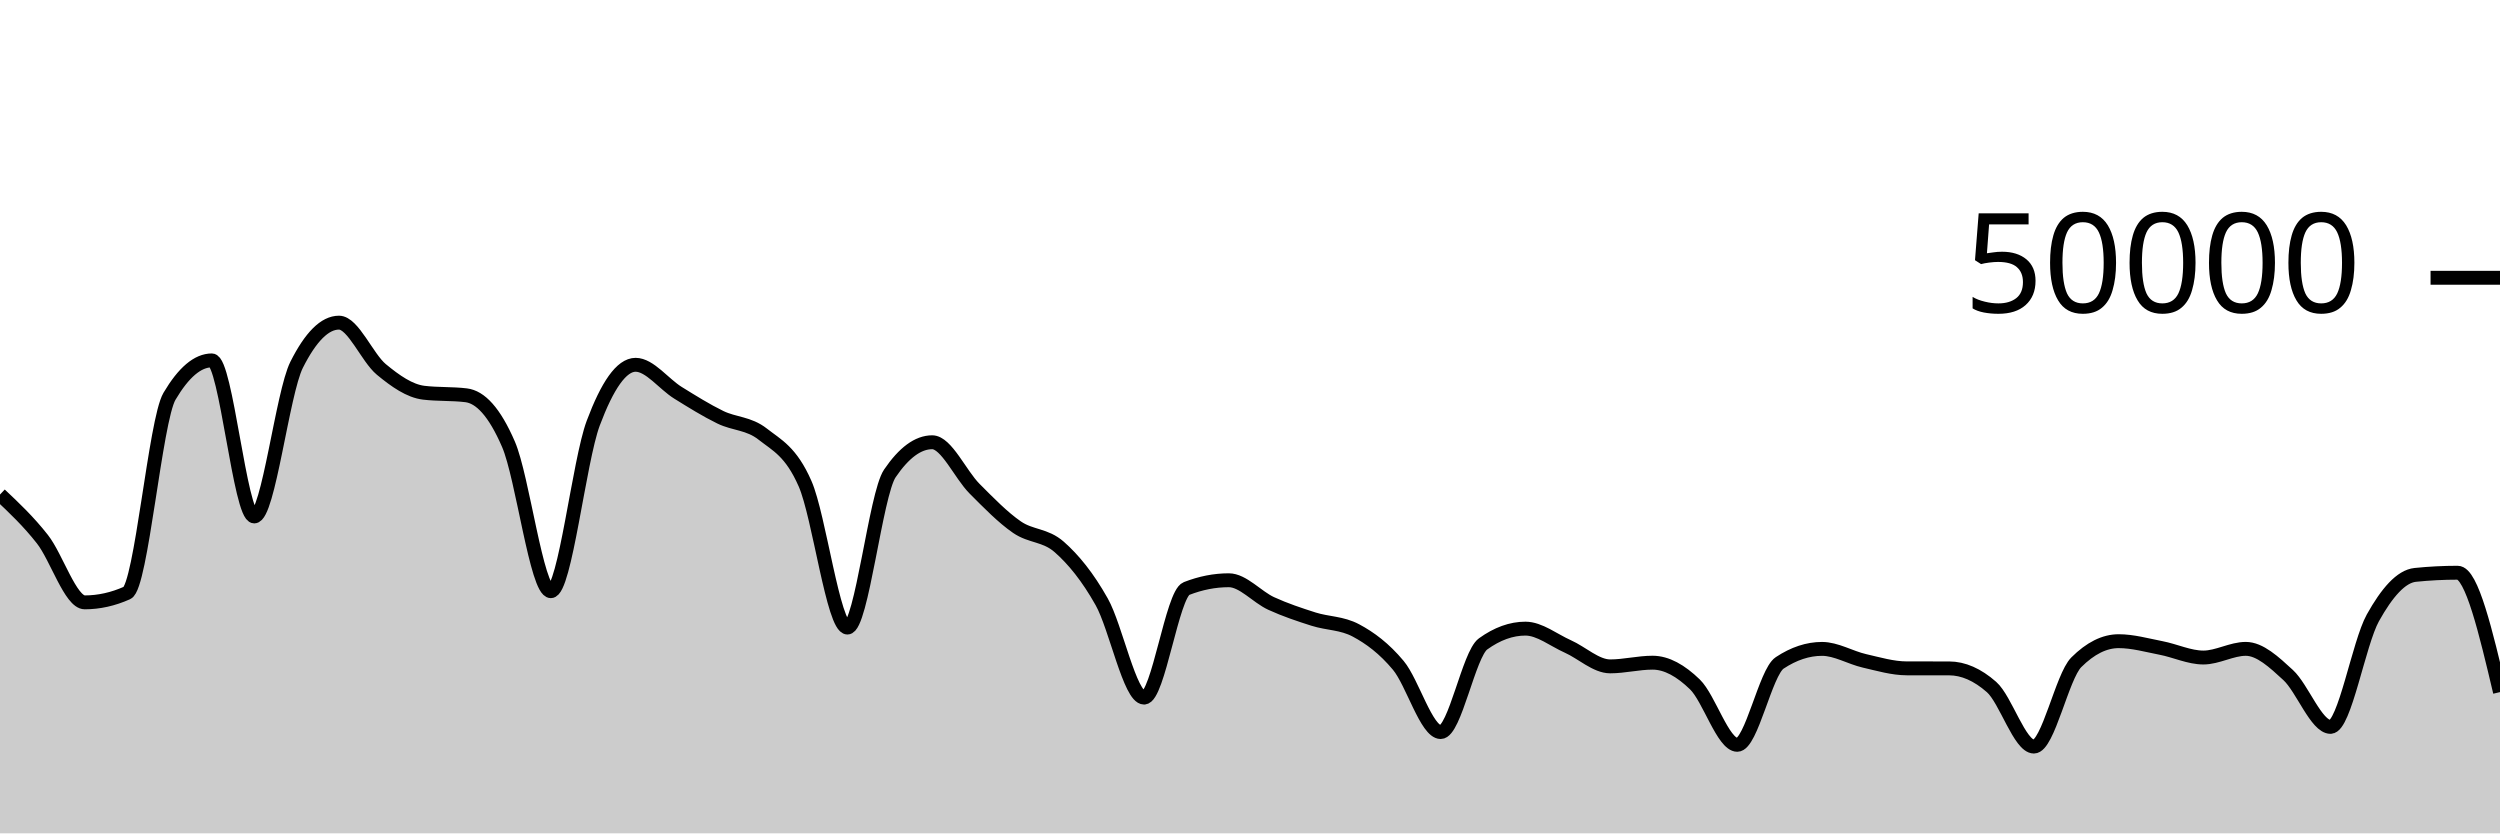
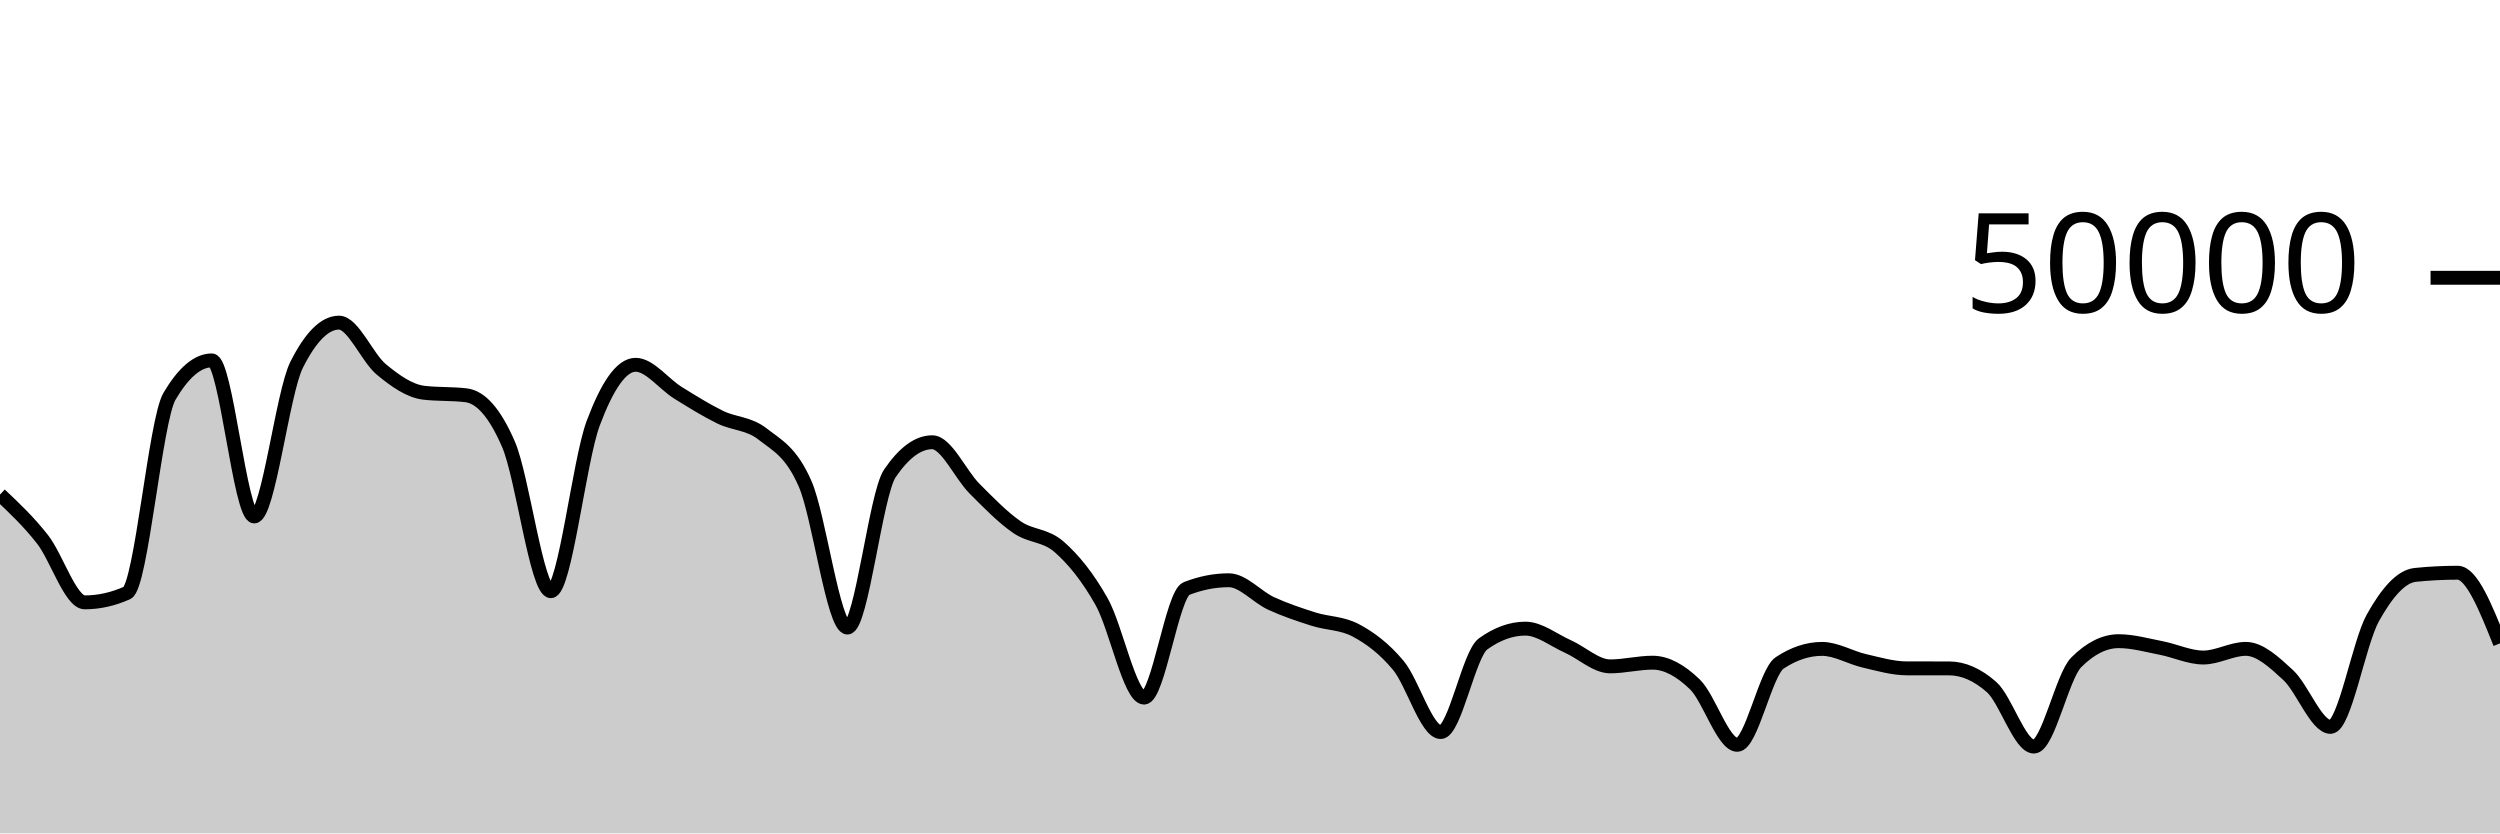
<svg xmlns="http://www.w3.org/2000/svg" viewBox="0 0 180 60">
  <g transform="translate(0,20)">
-     <path class="area" fill="rgba(0, 0, 0, 0.2)" d="M0,15.608C1.017,16.566,2.034,17.525,3.051,18.818C4.068,20.112,5.085,23.37,6.102,23.37C7.119,23.37,8.136,23.144,9.153,22.69C10.169,22.237,11.186,10.255,12.203,8.532C13.22,6.809,14.237,5.948,15.254,5.948C16.271,5.948,17.288,17.185,18.305,17.185C19.322,17.185,20.339,8.29,21.356,6.266C22.373,4.242,23.39,3.23,24.407,3.23C25.424,3.23,26.441,5.759,27.458,6.6C28.475,7.441,29.492,8.153,30.508,8.276C31.525,8.399,32.542,8.337,33.559,8.46C34.576,8.583,35.593,9.636,36.61,11.987C37.627,14.338,38.644,22.566,39.661,22.566C40.678,22.566,41.695,13.187,42.712,10.47C43.729,7.753,44.746,6.265,45.763,6.265C46.78,6.265,47.797,7.65,48.814,8.28C49.831,8.91,50.847,9.546,51.864,10.042C52.881,10.538,53.898,10.458,54.915,11.256C55.932,12.054,56.949,12.507,57.966,14.828C58.983,17.149,60,25.185,61.017,25.185C62.034,25.185,63.051,15.586,64.068,14.088C65.085,12.59,66.102,11.842,67.119,11.842C68.136,11.842,69.153,14.168,70.169,15.186C71.186,16.205,72.203,17.254,73.22,17.954C74.237,18.654,75.254,18.49,76.271,19.386C77.288,20.282,78.305,21.523,79.322,23.33C80.339,25.137,81.356,30.228,82.373,30.228C83.39,30.228,84.407,22.774,85.424,22.376C86.441,21.978,87.458,21.778,88.475,21.778C89.492,21.778,90.508,22.983,91.525,23.45C92.542,23.916,93.559,24.253,94.576,24.577C95.593,24.9,96.61,24.848,97.627,25.391C98.644,25.934,99.661,26.687,100.678,27.906C101.695,29.126,102.712,32.709,103.729,32.709C104.746,32.709,105.763,27.095,106.78,26.362C107.797,25.628,108.814,25.261,109.831,25.261C110.847,25.261,111.864,26.09,112.881,26.543C113.898,26.996,114.915,27.979,115.932,27.979C116.949,27.979,117.966,27.713,118.983,27.713C120,27.713,121.017,28.293,122.034,29.278C123.051,30.264,124.068,33.628,125.085,33.628C126.102,33.628,127.119,28.401,128.136,27.729C129.153,27.056,130.169,26.72,131.186,26.72C132.203,26.72,133.22,27.347,134.237,27.581C135.254,27.814,136.271,28.12,137.288,28.122C138.305,28.123,139.322,28.122,140.339,28.124C141.356,28.126,142.373,28.571,143.39,29.465C144.407,30.359,145.424,33.754,146.441,33.754C147.458,33.754,148.475,28.701,149.492,27.686C150.508,26.672,151.525,26.165,152.542,26.165C153.559,26.165,154.576,26.457,155.593,26.653C156.61,26.849,157.627,27.342,158.644,27.342C159.661,27.342,160.678,26.718,161.695,26.718C162.712,26.718,163.729,27.667,164.746,28.603C165.763,29.539,166.78,32.336,167.797,32.336C168.814,32.336,169.831,26.308,170.847,24.484C171.864,22.66,172.881,21.496,173.898,21.392C174.915,21.288,175.932,21.236,176.949,21.236C177.966,21.236,178.983,25.534,180,29.832L180,40C178.983,40,177.966,40,176.949,40C175.932,40,174.915,40,173.898,40C172.881,40,171.864,40,170.847,40C169.831,40,168.814,40,167.797,40C166.78,40,165.763,40,164.746,40C163.729,40,162.712,40,161.695,40C160.678,40,159.661,40,158.644,40C157.627,40,156.61,40,155.593,40C154.576,40,153.559,40,152.542,40C151.525,40,150.508,40,149.492,40C148.475,40,147.458,40,146.441,40C145.424,40,144.407,40,143.39,40C142.373,40,141.356,40,140.339,40C139.322,40,138.305,40,137.288,40C136.271,40,135.254,40,134.237,40C133.22,40,132.203,40,131.186,40C130.169,40,129.153,40,128.136,40C127.119,40,126.102,40,125.085,40C124.068,40,123.051,40,122.034,40C121.017,40,120,40,118.983,40C117.966,40,116.949,40,115.932,40C114.915,40,113.898,40,112.881,40C111.864,40,110.847,40,109.831,40C108.814,40,107.797,40,106.78,40C105.763,40,104.746,40,103.729,40C102.712,40,101.695,40,100.678,40C99.661,40,98.644,40,97.627,40C96.61,40,95.593,40,94.576,40C93.559,40,92.542,40,91.525,40C90.508,40,89.492,40,88.475,40C87.458,40,86.441,40,85.424,40C84.407,40,83.39,40,82.373,40C81.356,40,80.339,40,79.322,40C78.305,40,77.288,40,76.271,40C75.254,40,74.237,40,73.22,40C72.203,40,71.186,40,70.169,40C69.153,40,68.136,40,67.119,40C66.102,40,65.085,40,64.068,40C63.051,40,62.034,40,61.017,40C60,40,58.983,40,57.966,40C56.949,40,55.932,40,54.915,40C53.898,40,52.881,40,51.864,40C50.847,40,49.831,40,48.814,40C47.797,40,46.78,40,45.763,40C44.746,40,43.729,40,42.712,40C41.695,40,40.678,40,39.661,40C38.644,40,37.627,40,36.61,40C35.593,40,34.576,40,33.559,40C32.542,40,31.525,40,30.508,40C29.492,40,28.475,40,27.458,40C26.441,40,25.424,40,24.407,40C23.39,40,22.373,40,21.356,40C20.339,40,19.322,40,18.305,40C17.288,40,16.271,40,15.254,40C14.237,40,13.22,40,12.203,40C11.186,40,10.169,40,9.153,40C8.136,40,7.119,40,6.102,40C5.085,40,4.068,40,3.051,40C2.034,40,1.017,40,0,40Z" />
-     <path class="line" stroke="black" fill="none" d="M0,15.608C1.017,16.566,2.034,17.525,3.051,18.818C4.068,20.112,5.085,23.37,6.102,23.37C7.119,23.37,8.136,23.144,9.153,22.69C10.169,22.237,11.186,10.255,12.203,8.532C13.22,6.809,14.237,5.948,15.254,5.948C16.271,5.948,17.288,17.185,18.305,17.185C19.322,17.185,20.339,8.29,21.356,6.266C22.373,4.242,23.39,3.23,24.407,3.23C25.424,3.23,26.441,5.759,27.458,6.6C28.475,7.441,29.492,8.153,30.508,8.276C31.525,8.399,32.542,8.337,33.559,8.46C34.576,8.583,35.593,9.636,36.61,11.987C37.627,14.338,38.644,22.566,39.661,22.566C40.678,22.566,41.695,13.187,42.712,10.47C43.729,7.753,44.746,6.265,45.763,6.265C46.78,6.265,47.797,7.65,48.814,8.28C49.831,8.91,50.847,9.546,51.864,10.042C52.881,10.538,53.898,10.458,54.915,11.256C55.932,12.054,56.949,12.507,57.966,14.828C58.983,17.149,60,25.185,61.017,25.185C62.034,25.185,63.051,15.586,64.068,14.088C65.085,12.59,66.102,11.842,67.119,11.842C68.136,11.842,69.153,14.168,70.169,15.186C71.186,16.205,72.203,17.254,73.22,17.954C74.237,18.654,75.254,18.49,76.271,19.386C77.288,20.282,78.305,21.523,79.322,23.33C80.339,25.137,81.356,30.228,82.373,30.228C83.39,30.228,84.407,22.774,85.424,22.376C86.441,21.978,87.458,21.778,88.475,21.778C89.492,21.778,90.508,22.983,91.525,23.45C92.542,23.916,93.559,24.253,94.576,24.577C95.593,24.9,96.61,24.848,97.627,25.391C98.644,25.934,99.661,26.687,100.678,27.906C101.695,29.126,102.712,32.709,103.729,32.709C104.746,32.709,105.763,27.095,106.78,26.362C107.797,25.628,108.814,25.261,109.831,25.261C110.847,25.261,111.864,26.09,112.881,26.543C113.898,26.996,114.915,27.979,115.932,27.979C116.949,27.979,117.966,27.713,118.983,27.713C120,27.713,121.017,28.293,122.034,29.278C123.051,30.264,124.068,33.628,125.085,33.628C126.102,33.628,127.119,28.401,128.136,27.729C129.153,27.056,130.169,26.72,131.186,26.72C132.203,26.72,133.22,27.347,134.237,27.581C135.254,27.814,136.271,28.12,137.288,28.122C138.305,28.123,139.322,28.122,140.339,28.124C141.356,28.126,142.373,28.571,143.39,29.465C144.407,30.359,145.424,33.754,146.441,33.754C147.458,33.754,148.475,28.701,149.492,27.686C150.508,26.672,151.525,26.165,152.542,26.165C153.559,26.165,154.576,26.457,155.593,26.653C156.61,26.849,157.627,27.342,158.644,27.342C159.661,27.342,160.678,26.718,161.695,26.718C162.712,26.718,163.729,27.667,164.746,28.603C165.763,29.539,166.78,32.336,167.797,32.336C168.814,32.336,169.831,26.308,170.847,24.484C171.864,22.66,172.881,21.496,173.898,21.392C174.915,21.288,175.932,21.236,176.949,21.236C177.966,21.236,178.983,25.534,180,29.832" />
+     <path class="area" fill="rgba(0, 0, 0, 0.2)" d="M0,15.608C1.017,16.566,2.034,17.525,3.051,18.818C4.068,20.112,5.085,23.37,6.102,23.37C7.119,23.37,8.136,23.144,9.153,22.69C10.169,22.237,11.186,10.255,12.203,8.532C13.22,6.809,14.237,5.948,15.254,5.948C16.271,5.948,17.288,17.185,18.305,17.185C19.322,17.185,20.339,8.29,21.356,6.266C22.373,4.242,23.39,3.23,24.407,3.23C25.424,3.23,26.441,5.759,27.458,6.6C28.475,7.441,29.492,8.153,30.508,8.276C31.525,8.399,32.542,8.337,33.559,8.46C34.576,8.583,35.593,9.636,36.61,11.987C37.627,14.338,38.644,22.566,39.661,22.566C40.678,22.566,41.695,13.187,42.712,10.47C43.729,7.753,44.746,6.265,45.763,6.265C46.78,6.265,47.797,7.65,48.814,8.28C49.831,8.91,50.847,9.546,51.864,10.042C52.881,10.538,53.898,10.458,54.915,11.256C55.932,12.054,56.949,12.507,57.966,14.828C58.983,17.149,60,25.185,61.017,25.185C62.034,25.185,63.051,15.586,64.068,14.088C65.085,12.59,66.102,11.842,67.119,11.842C68.136,11.842,69.153,14.168,70.169,15.186C71.186,16.205,72.203,17.254,73.22,17.954C74.237,18.654,75.254,18.49,76.271,19.386C77.288,20.282,78.305,21.523,79.322,23.33C80.339,25.137,81.356,30.228,82.373,30.228C83.39,30.228,84.407,22.774,85.424,22.376C86.441,21.978,87.458,21.778,88.475,21.778C89.492,21.778,90.508,22.983,91.525,23.45C92.542,23.916,93.559,24.253,94.576,24.577C95.593,24.9,96.61,24.848,97.627,25.391C98.644,25.934,99.661,26.687,100.678,27.906C101.695,29.126,102.712,32.709,103.729,32.709C104.746,32.709,105.763,27.095,106.78,26.362C107.797,25.628,108.814,25.261,109.831,25.261C110.847,25.261,111.864,26.09,112.881,26.543C113.898,26.996,114.915,27.979,115.932,27.979C116.949,27.979,117.966,27.713,118.983,27.713C120,27.713,121.017,28.293,122.034,29.278C123.051,30.264,124.068,33.628,125.085,33.628C126.102,33.628,127.119,28.401,128.136,27.729C129.153,27.056,130.169,26.72,131.186,26.72C132.203,26.72,133.22,27.347,134.237,27.581C135.254,27.814,136.271,28.12,137.288,28.122C138.305,28.123,139.322,28.122,140.339,28.124C141.356,28.126,142.373,28.571,143.39,29.465C144.407,30.359,145.424,33.754,146.441,33.754C147.458,33.754,148.475,28.701,149.492,27.686C150.508,26.672,151.525,26.165,152.542,26.165C153.559,26.165,154.576,26.457,155.593,26.653C156.61,26.849,157.627,27.342,158.644,27.342C159.661,27.342,160.678,26.718,161.695,26.718C162.712,26.718,163.729,27.667,164.746,28.603C165.763,29.539,166.78,32.336,167.797,32.336C168.814,32.336,169.831,26.308,170.847,24.484C171.864,22.66,172.881,21.496,173.898,21.392C174.915,21.288,175.932,21.236,176.949,21.236C177.966,21.236,178.983,23.78,180,26.323L180,40C178.983,40,177.966,40,176.949,40C175.932,40,174.915,40,173.898,40C172.881,40,171.864,40,170.847,40C169.831,40,168.814,40,167.797,40C166.78,40,165.763,40,164.746,40C163.729,40,162.712,40,161.695,40C160.678,40,159.661,40,158.644,40C157.627,40,156.61,40,155.593,40C154.576,40,153.559,40,152.542,40C151.525,40,150.508,40,149.492,40C148.475,40,147.458,40,146.441,40C145.424,40,144.407,40,143.39,40C142.373,40,141.356,40,140.339,40C139.322,40,138.305,40,137.288,40C136.271,40,135.254,40,134.237,40C133.22,40,132.203,40,131.186,40C130.169,40,129.153,40,128.136,40C127.119,40,126.102,40,125.085,40C124.068,40,123.051,40,122.034,40C121.017,40,120,40,118.983,40C117.966,40,116.949,40,115.932,40C114.915,40,113.898,40,112.881,40C111.864,40,110.847,40,109.831,40C108.814,40,107.797,40,106.78,40C105.763,40,104.746,40,103.729,40C102.712,40,101.695,40,100.678,40C99.661,40,98.644,40,97.627,40C96.61,40,95.593,40,94.576,40C93.559,40,92.542,40,91.525,40C90.508,40,89.492,40,88.475,40C87.458,40,86.441,40,85.424,40C84.407,40,83.39,40,82.373,40C81.356,40,80.339,40,79.322,40C78.305,40,77.288,40,76.271,40C75.254,40,74.237,40,73.22,40C72.203,40,71.186,40,70.169,40C69.153,40,68.136,40,67.119,40C66.102,40,65.085,40,64.068,40C63.051,40,62.034,40,61.017,40C60,40,58.983,40,57.966,40C56.949,40,55.932,40,54.915,40C53.898,40,52.881,40,51.864,40C50.847,40,49.831,40,48.814,40C47.797,40,46.78,40,45.763,40C44.746,40,43.729,40,42.712,40C41.695,40,40.678,40,39.661,40C38.644,40,37.627,40,36.61,40C35.593,40,34.576,40,33.559,40C32.542,40,31.525,40,30.508,40C29.492,40,28.475,40,27.458,40C26.441,40,25.424,40,24.407,40C23.39,40,22.373,40,21.356,40C20.339,40,19.322,40,18.305,40C17.288,40,16.271,40,15.254,40C14.237,40,13.22,40,12.203,40C11.186,40,10.169,40,9.153,40C8.136,40,7.119,40,6.102,40C5.085,40,4.068,40,3.051,40C2.034,40,1.017,40,0,40Z" />
+     <path class="line" stroke="black" fill="none" d="M0,15.608C1.017,16.566,2.034,17.525,3.051,18.818C4.068,20.112,5.085,23.37,6.102,23.37C7.119,23.37,8.136,23.144,9.153,22.69C10.169,22.237,11.186,10.255,12.203,8.532C13.22,6.809,14.237,5.948,15.254,5.948C16.271,5.948,17.288,17.185,18.305,17.185C19.322,17.185,20.339,8.29,21.356,6.266C22.373,4.242,23.39,3.23,24.407,3.23C25.424,3.23,26.441,5.759,27.458,6.6C28.475,7.441,29.492,8.153,30.508,8.276C31.525,8.399,32.542,8.337,33.559,8.46C34.576,8.583,35.593,9.636,36.61,11.987C37.627,14.338,38.644,22.566,39.661,22.566C40.678,22.566,41.695,13.187,42.712,10.47C43.729,7.753,44.746,6.265,45.763,6.265C46.78,6.265,47.797,7.65,48.814,8.28C49.831,8.91,50.847,9.546,51.864,10.042C52.881,10.538,53.898,10.458,54.915,11.256C55.932,12.054,56.949,12.507,57.966,14.828C58.983,17.149,60,25.185,61.017,25.185C62.034,25.185,63.051,15.586,64.068,14.088C65.085,12.59,66.102,11.842,67.119,11.842C68.136,11.842,69.153,14.168,70.169,15.186C71.186,16.205,72.203,17.254,73.22,17.954C74.237,18.654,75.254,18.49,76.271,19.386C77.288,20.282,78.305,21.523,79.322,23.33C80.339,25.137,81.356,30.228,82.373,30.228C83.39,30.228,84.407,22.774,85.424,22.376C86.441,21.978,87.458,21.778,88.475,21.778C89.492,21.778,90.508,22.983,91.525,23.45C92.542,23.916,93.559,24.253,94.576,24.577C95.593,24.9,96.61,24.848,97.627,25.391C98.644,25.934,99.661,26.687,100.678,27.906C101.695,29.126,102.712,32.709,103.729,32.709C104.746,32.709,105.763,27.095,106.78,26.362C107.797,25.628,108.814,25.261,109.831,25.261C110.847,25.261,111.864,26.09,112.881,26.543C113.898,26.996,114.915,27.979,115.932,27.979C116.949,27.979,117.966,27.713,118.983,27.713C120,27.713,121.017,28.293,122.034,29.278C123.051,30.264,124.068,33.628,125.085,33.628C126.102,33.628,127.119,28.401,128.136,27.729C129.153,27.056,130.169,26.72,131.186,26.72C132.203,26.72,133.22,27.347,134.237,27.581C135.254,27.814,136.271,28.12,137.288,28.122C138.305,28.123,139.322,28.122,140.339,28.124C141.356,28.126,142.373,28.571,143.39,29.465C144.407,30.359,145.424,33.754,146.441,33.754C147.458,33.754,148.475,28.701,149.492,27.686C150.508,26.672,151.525,26.165,152.542,26.165C153.559,26.165,154.576,26.457,155.593,26.653C156.61,26.849,157.627,27.342,158.644,27.342C159.661,27.342,160.678,26.718,161.695,26.718C162.712,26.718,163.729,27.667,164.746,28.603C165.763,29.539,166.78,32.336,167.797,32.336C168.814,32.336,169.831,26.308,170.847,24.484C171.864,22.66,172.881,21.496,173.898,21.392C174.915,21.288,175.932,21.236,176.949,21.236C177.966,21.236,178.983,23.78,180,26.323" />
    <path class="axis-ceiling" stroke-width="1" stroke="black" fill="none" d="M175,0L180,0" />
    <text class="axis-ceiling-label" font-family="sans-serif" text-anchor="end" font-size="10px" x="170" y="2.5">50000</text>
  </g>
</svg>
